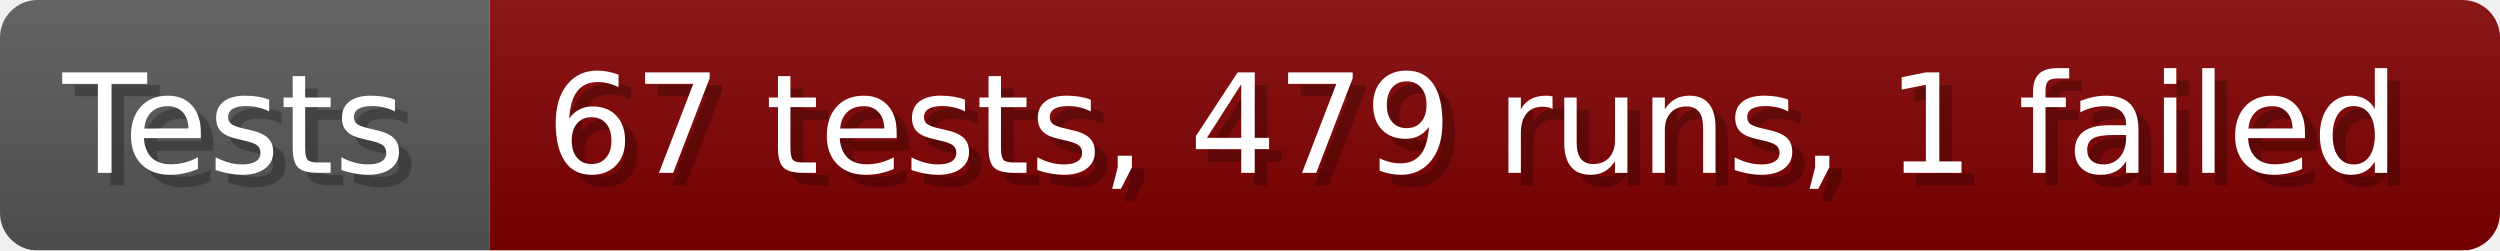
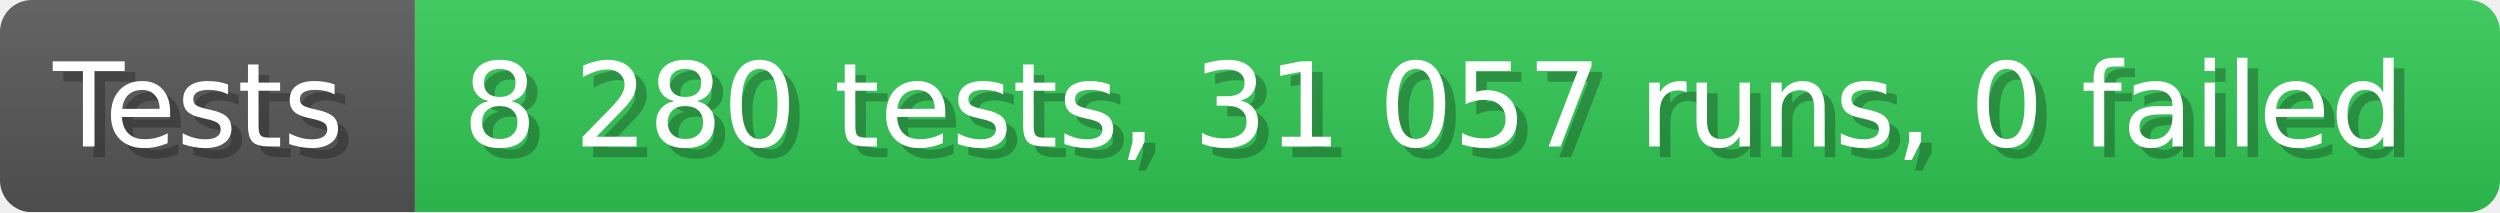
- <svg xmlns="http://www.w3.org/2000/svg" width="199.6" height="20" viewBox="0 0 1996 200" role="img" aria-label="Tests: 67 tests, 479 runs, 1 failed">
+ <svg xmlns="http://www.w3.org/2000/svg" width="235.6" height="20" viewBox="0 0 2356 200" role="img" aria-label="Tests: 8 280 tests, 31 057 runs, 0 failed">
  <linearGradient id="a" x2="0" y2="100%">
    <stop offset="0" stop-opacity=".1" stop-color="#EEE" />
    <stop offset="1" stop-opacity=".1" />
  </linearGradient>
  <mask id="m">
-     <rect width="1996" height="200" rx="30" fill="#FFF" />
+     <rect width="2356" height="200" rx="30" fill="#FFF" />
  </mask>
  <g mask="url(#m)">
    <rect width="391" height="200" fill="#555" />
-     <rect width="1605" height="200" fill="#800000" x="391" />
-     <rect width="1996" height="200" fill="url(#a)" />
+     <rect width="1965" height="200" fill="#31c653" x="391" />
+     <rect width="2356" height="200" fill="url(#a)" />
  </g>
  <g aria-hidden="true" fill="#fff" text-anchor="start" font-family="Verdana,DejaVu Sans,sans-serif" font-size="110">
    <text x="60" y="148" textLength="291" fill="#000" opacity="0.25">Tests</text>
    <text x="50" y="138" textLength="291">Tests</text>
-     <text x="446" y="148" textLength="1505" fill="#000" opacity="0.25">67 tests, 479 runs, 1 failed</text>
-     <text x="436" y="138" textLength="1505">67 tests, 479 runs, 1 failed</text>
+     <text x="446" y="148" textLength="1865" fill="#000" opacity="0.25">8 280 tests, 31 057 runs, 0 failed</text>
+     <text x="436" y="138" textLength="1865">8 280 tests, 31 057 runs, 0 failed</text>
  </g>
</svg>
